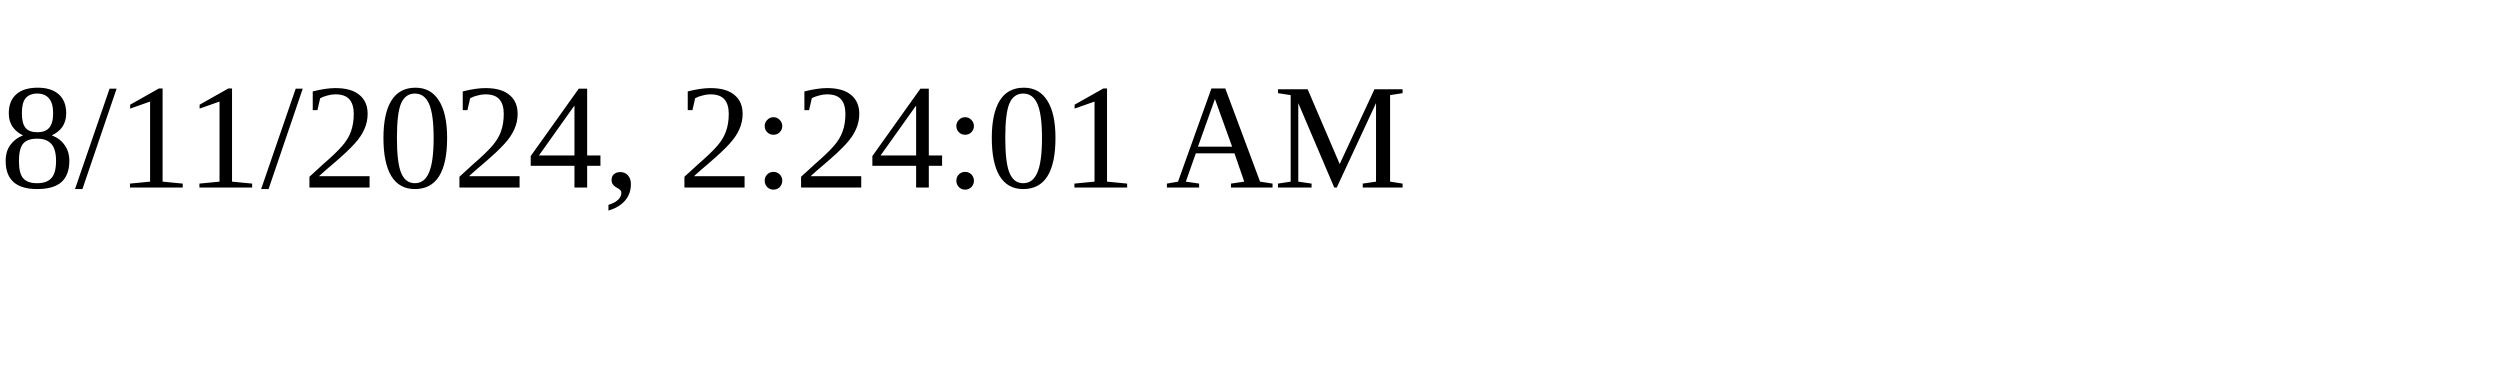
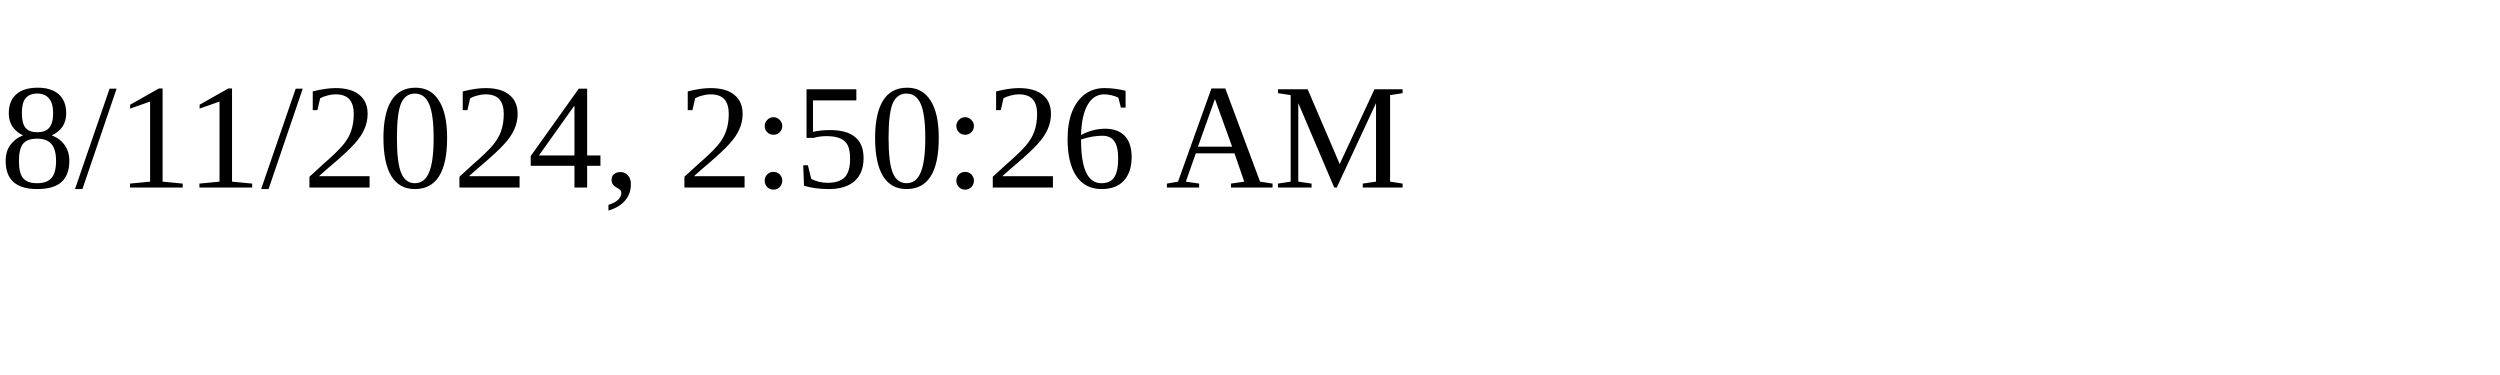
<svg xmlns="http://www.w3.org/2000/svg" height="30" width="200">
-   <text x="0" y="15">8/11/2024, 2:24:01 AM</text>
+   <text x="0" y="15">8/11/2024, 2:50:26 AM</text>
</svg>
